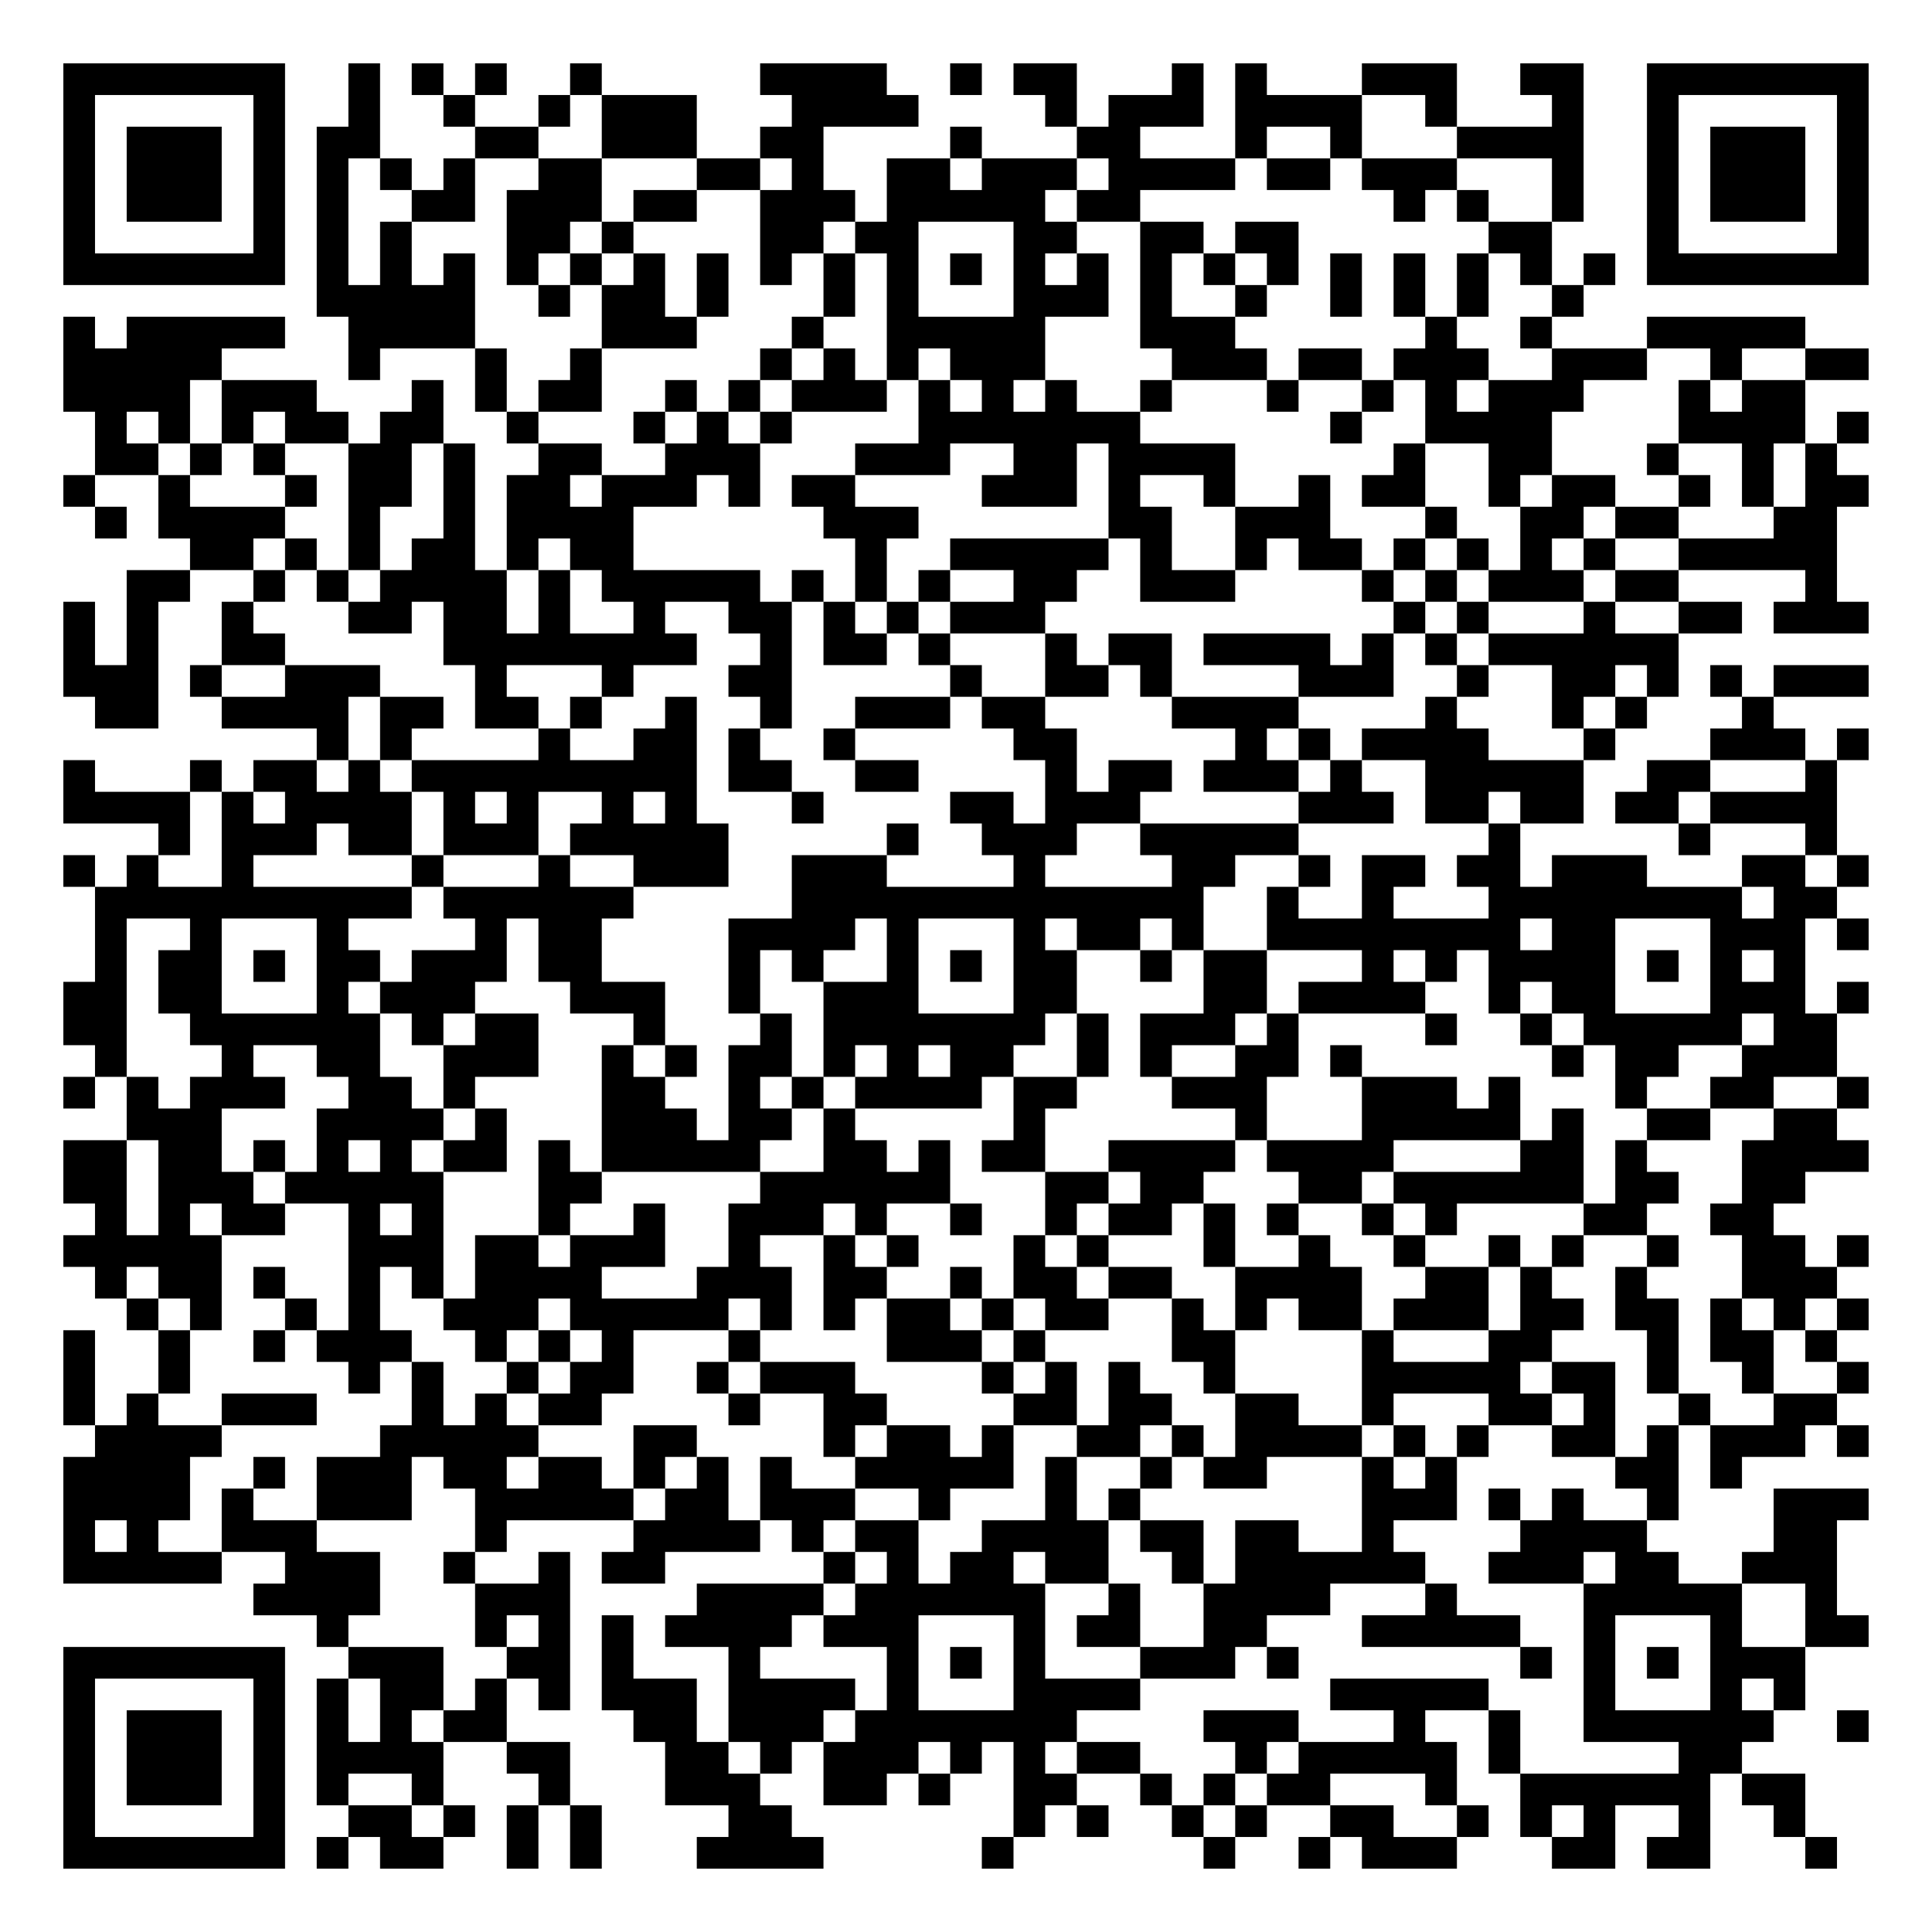
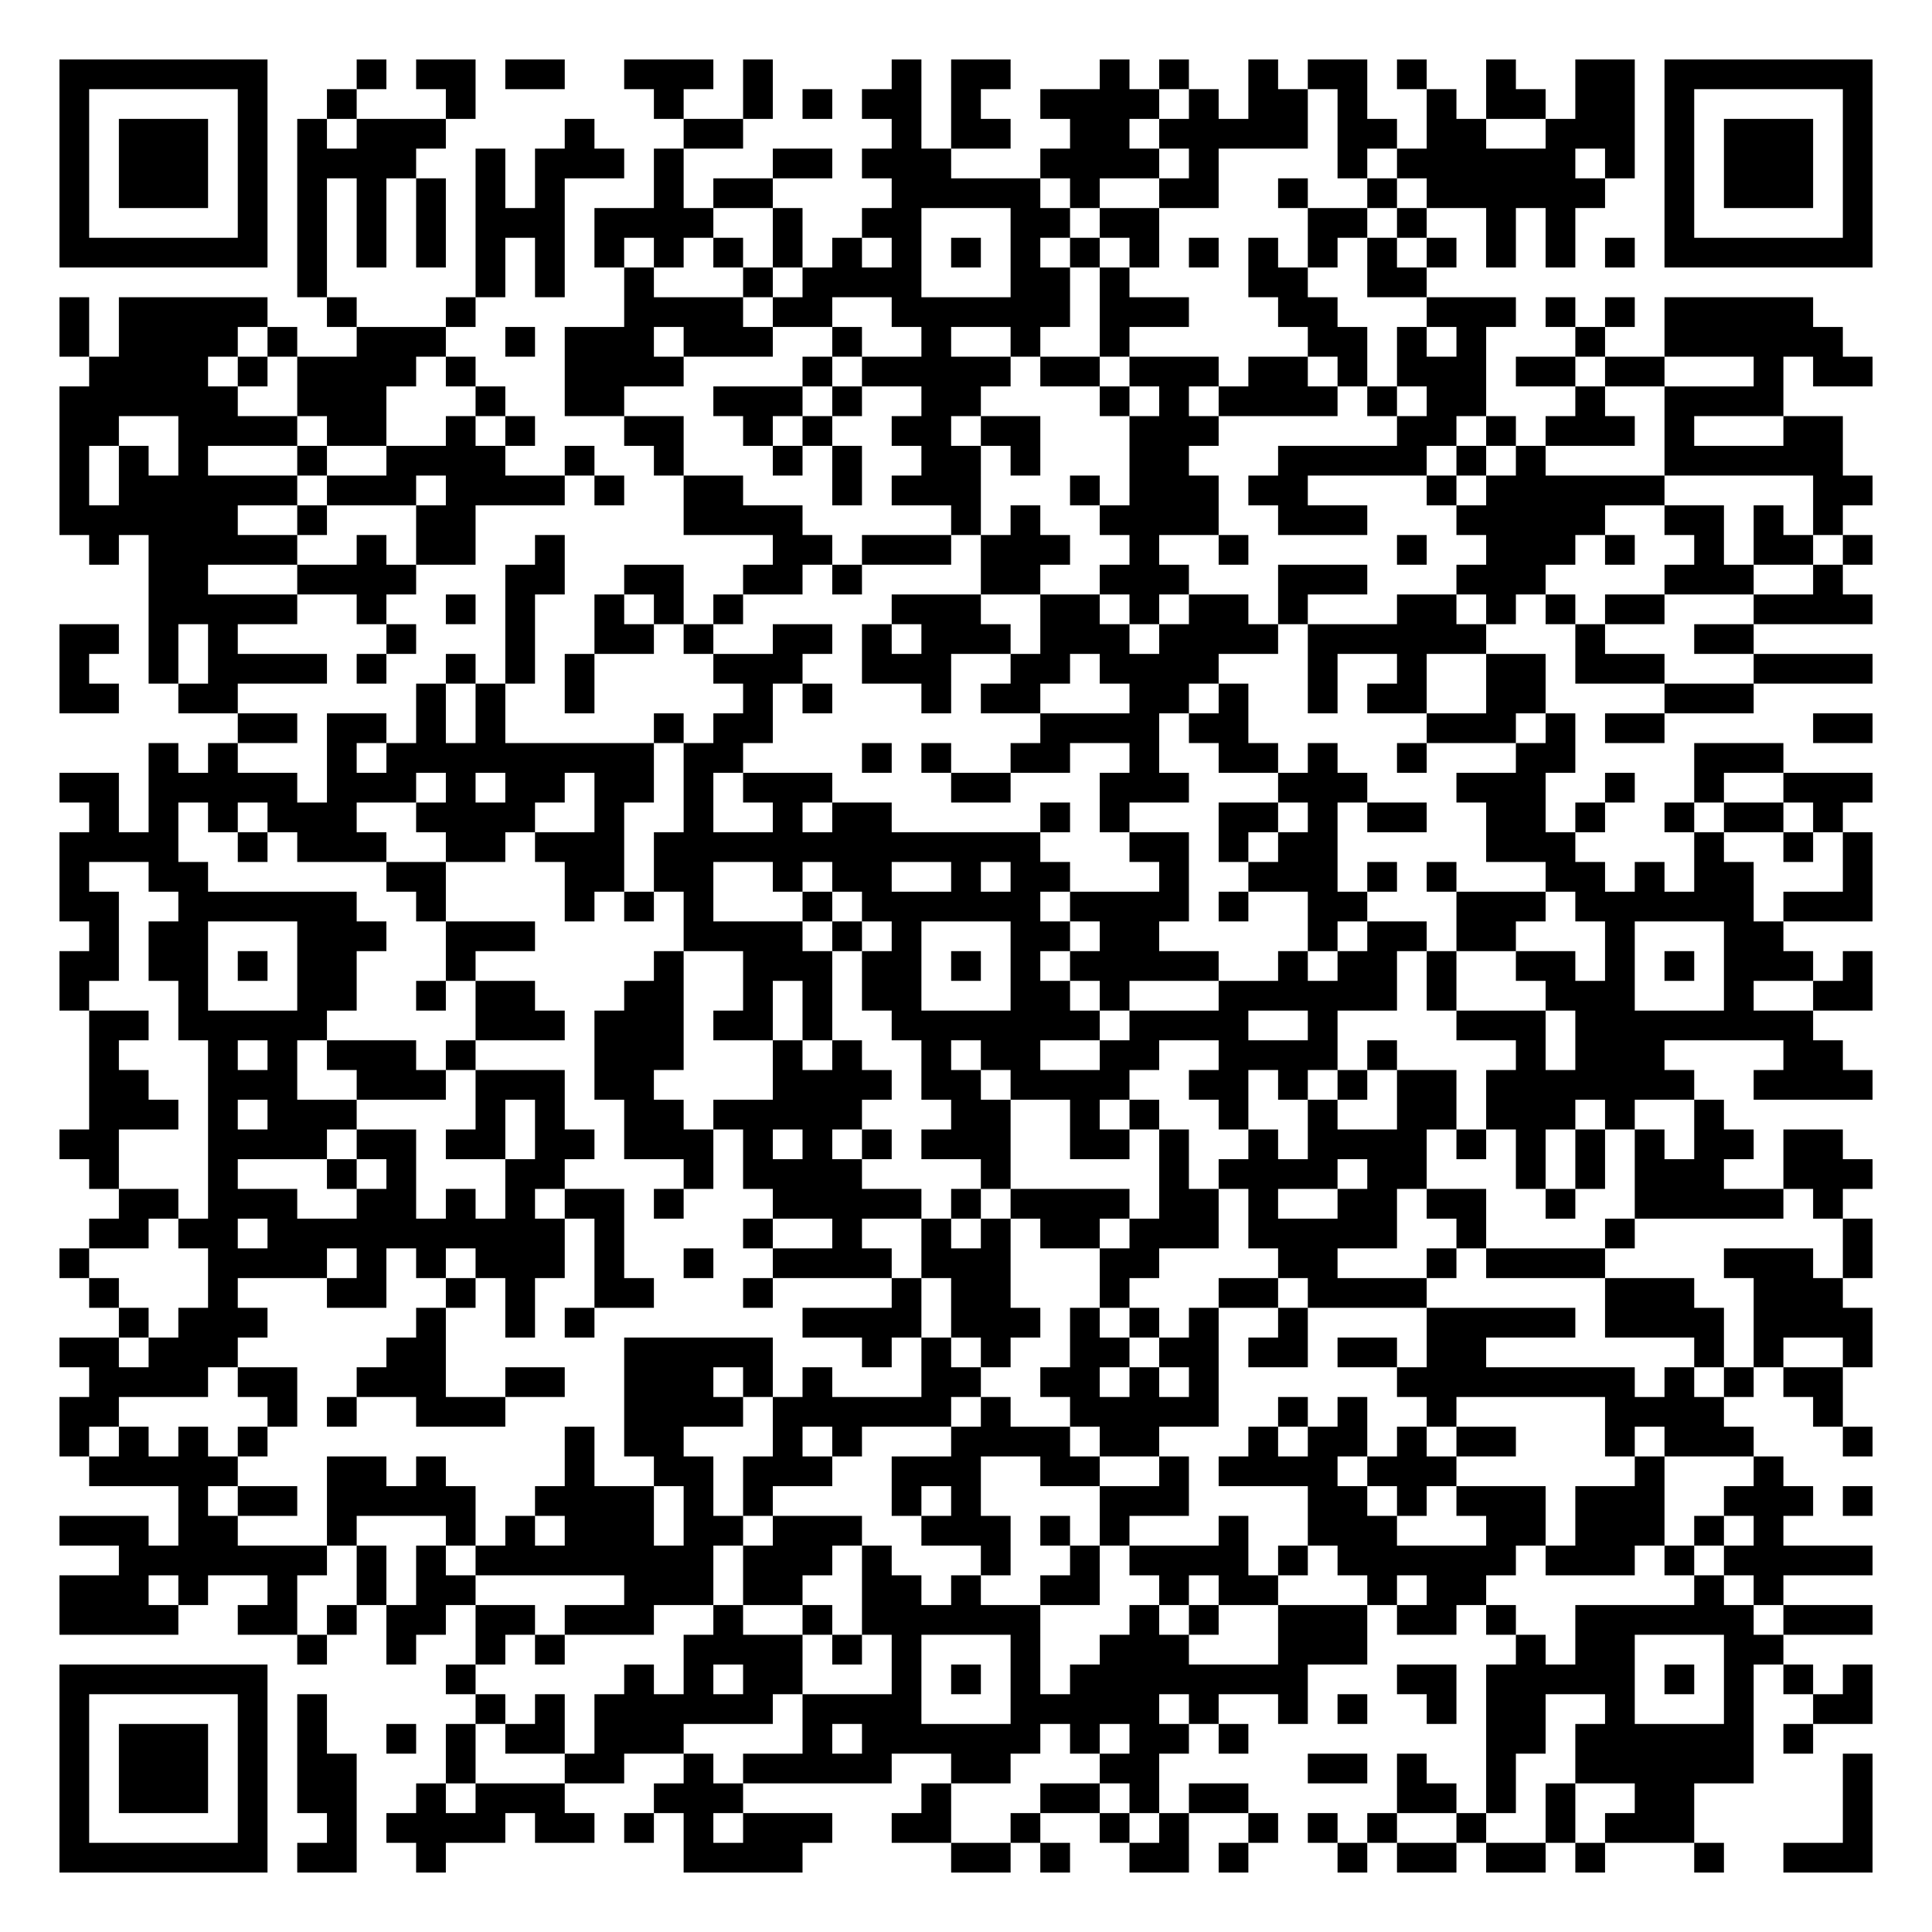
- <svg xmlns="http://www.w3.org/2000/svg" width="244" height="244" class="segno">
+ <svg xmlns="http://www.w3.org/2000/svg" width="260" height="260" class="segno">
  <g transform="scale(4)">
-     <path fill="#fff" d="M0 0h61v61h-61z" />
-     <path class="qrline" stroke="#000" d="M2 2.5h7m2 0h1m1 0h1m1 0h1m2 0h1m5 0h4m2 0h1m1 0h2m3 0h1m1 0h1m3 0h3m2 0h2m2 0h7m-57 1h1m5 0h1m2 0h1m2 0h1m2 0h1m1 0h3m3 0h4m4 0h1m1 0h3m1 0h4m2 0h1m3 0h1m2 0h1m5 0h1m-57 1h1m1 0h3m1 0h1m1 0h2m3 0h2m2 0h3m2 0h2m4 0h1m3 0h2m3 0h1m2 0h1m3 0h4m2 0h1m1 0h3m1 0h1m-57 1h1m1 0h3m1 0h1m1 0h1m1 0h1m1 0h1m2 0h2m3 0h2m1 0h1m2 0h2m1 0h3m1 0h4m1 0h2m1 0h3m3 0h1m2 0h1m1 0h3m1 0h1m-57 1h1m1 0h3m1 0h1m1 0h1m2 0h2m1 0h3m1 0h2m2 0h3m1 0h5m1 0h2m8 0h1m1 0h1m2 0h1m2 0h1m1 0h3m1 0h1m-57 1h1m5 0h1m1 0h1m1 0h1m3 0h2m1 0h1m4 0h2m1 0h2m3 0h2m2 0h2m1 0h2m6 0h2m3 0h1m5 0h1m-57 1h7m1 0h1m1 0h1m1 0h1m1 0h1m1 0h1m1 0h1m1 0h1m1 0h1m1 0h1m1 0h1m1 0h1m1 0h1m1 0h1m1 0h1m1 0h1m1 0h1m1 0h1m1 0h1m1 0h1m1 0h1m1 0h1m1 0h7m-49 1h5m2 0h1m1 0h2m1 0h1m3 0h1m1 0h1m3 0h3m1 0h1m2 0h1m2 0h1m1 0h1m1 0h1m2 0h1m-48 1h1m1 0h5m2 0h4m4 0h3m3 0h1m2 0h5m3 0h3m6 0h1m2 0h1m3 0h5m-55 1h5m4 0h1m3 0h1m2 0h1m5 0h1m1 0h1m1 0h1m1 0h3m4 0h3m1 0h2m1 0h3m2 0h3m2 0h1m2 0h2m-57 1h4m1 0h3m3 0h1m1 0h1m1 0h2m2 0h1m1 0h1m1 0h3m1 0h1m1 0h1m1 0h1m2 0h1m3 0h1m2 0h1m1 0h1m1 0h3m3 0h1m1 0h2m-54 1h1m1 0h1m1 0h1m1 0h2m1 0h2m2 0h1m3 0h1m1 0h1m1 0h1m4 0h7m6 0h1m2 0h4m4 0h4m1 0h1m-56 1h2m1 0h1m1 0h1m2 0h2m1 0h1m2 0h2m2 0h3m3 0h3m2 0h2m1 0h4m5 0h1m2 0h2m3 0h1m2 0h1m1 0h1m-56 1h1m2 0h1m3 0h1m1 0h2m1 0h1m1 0h2m1 0h3m1 0h1m1 0h2m4 0h3m1 0h1m2 0h1m2 0h1m1 0h2m2 0h1m1 0h2m2 0h1m1 0h1m1 0h2m-56 1h1m1 0h4m2 0h1m2 0h1m1 0h4m6 0h3m6 0h2m2 0h3m3 0h1m2 0h2m1 0h2m3 0h2m-52 1h2m1 0h1m1 0h1m1 0h2m1 0h1m1 0h2m7 0h1m2 0h5m1 0h1m2 0h1m1 0h2m1 0h1m1 0h1m1 0h1m1 0h1m2 0h5m-54 1h2m2 0h1m1 0h1m1 0h4m1 0h1m1 0h5m1 0h1m1 0h1m1 0h1m2 0h2m2 0h3m4 0h1m1 0h1m1 0h3m1 0h2m4 0h1m-56 1h1m1 0h1m2 0h1m3 0h2m1 0h2m1 0h1m2 0h1m2 0h2m1 0h1m1 0h1m1 0h3m11 0h1m1 0h1m3 0h1m2 0h2m1 0h3m-57 1h1m1 0h1m2 0h2m5 0h8m2 0h1m1 0h2m1 0h1m3 0h1m1 0h2m1 0h4m1 0h1m1 0h1m1 0h6m-51 1h3m1 0h1m2 0h3m3 0h1m3 0h1m3 0h2m5 0h1m2 0h2m1 0h1m4 0h3m2 0h1m2 0h2m1 0h1m1 0h1m1 0h3m-56 1h2m2 0h4m1 0h2m1 0h2m1 0h1m2 0h1m2 0h1m2 0h3m1 0h2m4 0h4m4 0h1m3 0h1m1 0h1m3 0h1m-46 1h1m1 0h1m4 0h1m2 0h2m1 0h1m2 0h1m5 0h2m5 0h1m1 0h1m1 0h4m3 0h1m3 0h3m1 0h1m-57 1h1m3 0h1m1 0h2m1 0h1m1 0h9m1 0h2m2 0h2m4 0h1m1 0h2m1 0h3m1 0h1m2 0h5m2 0h2m3 0h1m-56 1h4m1 0h1m1 0h4m1 0h1m1 0h1m2 0h1m1 0h1m3 0h1m4 0h2m1 0h3m5 0h3m1 0h2m1 0h2m1 0h2m1 0h4m-53 1h1m1 0h3m1 0h2m1 0h3m1 0h5m5 0h1m2 0h3m2 0h5m6 0h1m5 0h1m3 0h1m-56 1h1m1 0h1m2 0h1m5 0h1m3 0h1m2 0h3m2 0h3m4 0h1m4 0h2m2 0h1m1 0h2m1 0h2m1 0h3m3 0h2m1 0h1m-56 1h10m1 0h6m5 0h13m2 0h1m2 0h1m3 0h8m1 0h2m-55 1h1m2 0h1m3 0h1m4 0h1m1 0h2m4 0h4m1 0h1m3 0h1m1 0h2m1 0h1m2 0h8m1 0h2m3 0h3m1 0h1m-56 1h1m1 0h2m1 0h1m1 0h2m1 0h3m1 0h2m4 0h1m1 0h1m2 0h1m1 0h1m1 0h2m2 0h1m1 0h2m3 0h1m1 0h1m1 0h4m1 0h1m1 0h1m1 0h1m-55 1h2m1 0h2m3 0h1m1 0h3m3 0h3m2 0h1m2 0h3m3 0h2m4 0h2m1 0h4m2 0h1m1 0h2m3 0h3m1 0h1m-57 1h2m2 0h6m1 0h1m1 0h2m3 0h1m3 0h1m1 0h7m1 0h1m1 0h3m1 0h1m4 0h1m2 0h1m1 0h5m1 0h2m-55 1h1m3 0h1m2 0h2m2 0h3m2 0h1m1 0h1m1 0h2m1 0h1m1 0h1m1 0h2m2 0h1m1 0h1m2 0h2m1 0h1m6 0h1m1 0h2m2 0h3m-56 1h1m1 0h1m1 0h3m2 0h2m1 0h1m4 0h2m2 0h1m1 0h1m1 0h4m1 0h2m3 0h3m3 0h3m1 0h1m3 0h1m2 0h2m2 0h1m-55 1h3m3 0h4m1 0h1m3 0h3m1 0h2m1 0h1m5 0h1m6 0h1m3 0h5m1 0h1m2 0h2m2 0h2m-56 1h2m1 0h2m1 0h1m1 0h1m1 0h1m1 0h2m1 0h1m1 0h5m2 0h2m1 0h1m1 0h2m2 0h4m1 0h4m4 0h2m1 0h1m3 0h4m-57 1h2m1 0h3m1 0h5m3 0h2m5 0h6m3 0h2m1 0h2m3 0h2m1 0h6m1 0h2m2 0h2m-54 1h1m1 0h1m1 0h2m2 0h1m1 0h1m3 0h1m2 0h1m2 0h3m1 0h1m2 0h1m2 0h1m1 0h2m1 0h1m1 0h1m2 0h1m1 0h1m4 0h2m2 0h2m-54 1h5m4 0h3m1 0h2m1 0h3m2 0h1m2 0h1m1 0h1m3 0h1m1 0h1m3 0h1m2 0h1m2 0h1m2 0h1m1 0h1m2 0h1m2 0h2m1 0h1m-56 1h1m1 0h2m1 0h1m2 0h1m1 0h1m1 0h4m3 0h3m1 0h2m2 0h1m1 0h2m1 0h2m2 0h4m2 0h2m1 0h1m2 0h1m3 0h3m-54 1h1m1 0h1m2 0h1m1 0h1m2 0h3m1 0h5m1 0h1m1 0h1m1 0h2m1 0h1m1 0h2m2 0h1m1 0h1m1 0h2m1 0h3m1 0h2m1 0h2m1 0h1m1 0h1m1 0h1m-57 1h1m2 0h1m2 0h1m1 0h3m2 0h1m1 0h1m1 0h1m3 0h1m4 0h3m1 0h1m4 0h2m4 0h1m3 0h2m3 0h1m1 0h2m1 0h1m-56 1h1m2 0h1m5 0h1m1 0h1m2 0h1m1 0h2m2 0h1m1 0h3m4 0h1m1 0h1m1 0h1m2 0h1m4 0h5m1 0h2m1 0h1m2 0h1m2 0h1m-57 1h1m1 0h1m2 0h3m3 0h1m1 0h1m1 0h2m4 0h1m2 0h2m4 0h2m1 0h2m2 0h2m2 0h1m3 0h2m1 0h1m2 0h1m2 0h2m-55 1h4m5 0h5m3 0h2m4 0h1m1 0h2m1 0h1m2 0h2m1 0h1m1 0h4m1 0h1m1 0h1m2 0h2m1 0h1m1 0h3m1 0h1m-57 1h4m2 0h1m1 0h3m1 0h2m1 0h2m1 0h1m1 0h1m1 0h1m2 0h5m1 0h1m2 0h1m1 0h2m3 0h1m1 0h1m5 0h2m1 0h1m-53 1h4m1 0h1m2 0h3m2 0h5m1 0h2m1 0h3m2 0h1m3 0h1m1 0h1m7 0h3m1 0h1m1 0h1m2 0h1m3 0h3m-57 1h1m1 0h1m2 0h3m5 0h1m4 0h4m1 0h1m1 0h2m2 0h4m1 0h2m1 0h2m2 0h1m4 0h4m4 0h2m-56 1h5m2 0h3m2 0h1m2 0h1m1 0h2m5 0h1m1 0h1m1 0h2m1 0h2m2 0h1m1 0h6m2 0h3m1 0h2m2 0h3m-50 1h4m3 0h3m4 0h4m1 0h6m2 0h1m2 0h4m3 0h1m4 0h5m2 0h1m-48 1h1m4 0h1m1 0h1m1 0h1m1 0h4m1 0h3m3 0h1m1 0h2m2 0h2m3 0h5m2 0h1m3 0h1m2 0h2m-57 1h7m2 0h3m2 0h2m1 0h1m3 0h1m4 0h1m1 0h1m1 0h1m3 0h3m1 0h1m7 0h1m1 0h1m1 0h1m1 0h3m-55 1h1m5 0h1m1 0h1m1 0h2m1 0h1m1 0h1m1 0h3m1 0h4m1 0h1m3 0h4m6 0h5m3 0h1m3 0h1m1 0h1m-55 1h1m1 0h3m1 0h1m1 0h1m1 0h1m1 0h2m4 0h2m1 0h3m1 0h7m4 0h3m3 0h1m2 0h1m2 0h6m2 0h1m-57 1h1m1 0h3m1 0h1m1 0h4m2 0h2m3 0h2m1 0h1m1 0h3m1 0h1m1 0h1m1 0h2m3 0h1m1 0h5m1 0h1m5 0h2m-53 1h1m1 0h3m1 0h1m1 0h1m2 0h1m3 0h1m3 0h3m2 0h2m1 0h1m2 0h2m2 0h1m1 0h1m1 0h2m3 0h1m2 0h6m1 0h2m-55 1h1m5 0h1m2 0h2m1 0h1m1 0h1m1 0h1m4 0h2m7 0h1m1 0h1m2 0h1m1 0h1m2 0h2m2 0h1m1 0h1m1 0h1m2 0h1m2 0h1m-55 1h7m1 0h1m1 0h2m2 0h1m1 0h1m3 0h4m5 0h1m6 0h1m2 0h1m1 0h3m3 0h2m1 0h2m3 0h1" />
+     <path fill="#fff" d="M0 0h65v65h-65z" />
+     <path class="qrline" stroke="#000" d="M2 2.5h7m3 0h1m1 0h2m1 0h2m2 0h3m1 0h1m4 0h1m1 0h2m3 0h1m1 0h1m2 0h1m1 0h2m1 0h1m2 0h1m2 0h2m1 0h7m-61 1h1m5 0h1m2 0h1m3 0h1m6 0h1m2 0h1m1 0h1m1 0h2m1 0h1m2 0h4m1 0h1m1 0h2m1 0h1m2 0h1m1 0h2m1 0h2m1 0h1m5 0h1m-61 1h1m1 0h3m1 0h1m1 0h1m1 0h3m4 0h1m3 0h2m5 0h1m1 0h2m2 0h2m1 0h5m1 0h2m1 0h2m2 0h3m1 0h1m1 0h3m1 0h1m-61 1h1m1 0h3m1 0h1m1 0h4m2 0h1m1 0h3m1 0h1m3 0h2m1 0h3m3 0h4m1 0h1m4 0h1m1 0h6m1 0h1m1 0h1m1 0h3m1 0h1m-61 1h1m1 0h3m1 0h1m1 0h1m1 0h1m1 0h1m1 0h1m1 0h1m3 0h1m1 0h2m4 0h5m1 0h1m2 0h2m2 0h1m2 0h1m1 0h6m2 0h1m1 0h3m1 0h1m-61 1h1m5 0h1m1 0h1m1 0h1m1 0h1m1 0h3m1 0h4m2 0h1m2 0h2m3 0h2m1 0h2m5 0h2m1 0h1m2 0h1m1 0h1m3 0h1m5 0h1m-61 1h7m1 0h1m1 0h1m1 0h1m1 0h1m1 0h1m1 0h1m1 0h1m1 0h1m1 0h1m1 0h1m1 0h1m1 0h1m1 0h1m1 0h1m1 0h1m1 0h1m1 0h1m1 0h1m1 0h1m1 0h1m1 0h1m1 0h1m1 0h1m1 0h7m-53 1h1m5 0h1m1 0h1m2 0h1m3 0h1m1 0h4m3 0h2m1 0h1m4 0h2m2 0h2m-46 1h1m1 0h5m2 0h1m3 0h1m5 0h4m1 0h2m2 0h6m1 0h3m3 0h2m3 0h3m1 0h1m1 0h1m1 0h5m-59 1h1m1 0h4m1 0h1m2 0h3m2 0h1m1 0h3m1 0h3m2 0h1m2 0h1m2 0h1m2 0h1m6 0h2m1 0h1m1 0h1m3 0h1m2 0h6m-59 1h4m1 0h1m1 0h4m1 0h1m3 0h4m4 0h1m1 0h5m1 0h2m1 0h3m1 0h2m1 0h1m1 0h3m1 0h2m1 0h2m3 0h1m1 0h2m-61 1h6m2 0h3m3 0h1m2 0h2m3 0h3m1 0h1m2 0h2m4 0h1m1 0h1m1 0h4m1 0h1m1 0h2m3 0h1m2 0h4m-58 1h2m2 0h4m1 0h2m2 0h1m1 0h1m3 0h2m2 0h1m1 0h1m2 0h2m1 0h2m3 0h3m6 0h2m1 0h1m1 0h3m1 0h1m3 0h2m-60 1h1m1 0h1m1 0h1m3 0h1m2 0h4m2 0h1m2 0h1m3 0h1m1 0h1m2 0h2m1 0h1m3 0h2m3 0h5m1 0h1m1 0h1m4 0h6m-60 1h1m1 0h6m1 0h3m1 0h4m1 0h1m2 0h2m3 0h1m1 0h3m3 0h1m1 0h3m1 0h2m4 0h1m1 0h6m5 0h2m-61 1h6m2 0h1m3 0h2m7 0h4m5 0h1m1 0h1m2 0h4m2 0h3m3 0h5m2 0h2m1 0h1m1 0h1m-59 1h1m1 0h5m2 0h1m1 0h2m2 0h1m7 0h2m1 0h3m1 0h3m2 0h1m2 0h1m5 0h1m2 0h3m1 0h1m2 0h1m1 0h2m1 0h1m-58 1h2m3 0h4m3 0h2m2 0h2m2 0h2m1 0h1m4 0h2m2 0h3m3 0h3m3 0h3m4 0h3m2 0h1m-57 1h5m2 0h1m2 0h1m1 0h1m2 0h1m1 0h1m1 0h1m5 0h3m2 0h2m1 0h1m1 0h2m1 0h1m3 0h2m1 0h1m1 0h1m1 0h2m3 0h4m-61 1h2m1 0h1m1 0h1m5 0h1m3 0h1m2 0h2m1 0h1m2 0h2m1 0h1m1 0h3m1 0h3m1 0h4m1 0h6m3 0h1m3 0h2m-57 1h1m2 0h1m1 0h4m1 0h1m2 0h1m1 0h1m1 0h1m4 0h3m2 0h3m2 0h2m1 0h4m3 0h1m2 0h1m2 0h2m1 0h3m3 0h4m-61 1h2m2 0h2m6 0h1m1 0h1m2 0h1m5 0h1m1 0h1m3 0h1m1 0h2m3 0h2m1 0h1m2 0h1m1 0h2m2 0h2m4 0h3m-51 1h2m1 0h2m1 0h1m1 0h1m5 0h1m1 0h2m9 0h4m1 0h2m6 0h3m1 0h1m1 0h2m5 0h2m-58 1h1m1 0h1m3 0h1m1 0h9m1 0h2m4 0h1m1 0h1m2 0h2m2 0h1m2 0h2m1 0h1m2 0h1m3 0h2m4 0h3m-58 1h2m1 0h5m1 0h3m1 0h1m1 0h2m1 0h2m1 0h1m1 0h3m4 0h2m3 0h3m3 0h3m3 0h3m2 0h1m2 0h1m2 0h3m-60 1h1m1 0h1m1 0h1m1 0h3m2 0h4m2 0h1m2 0h1m2 0h1m1 0h2m5 0h1m1 0h1m3 0h2m1 0h1m1 0h2m2 0h2m1 0h1m2 0h1m1 0h2m1 0h1m-60 1h4m2 0h1m1 0h3m2 0h2m1 0h3m1 0h13m3 0h2m1 0h1m1 0h2m5 0h3m4 0h1m2 0h1m1 0h1m-61 1h1m2 0h2m6 0h2m4 0h2m1 0h2m2 0h1m1 0h2m2 0h1m1 0h2m3 0h1m2 0h3m1 0h1m1 0h1m3 0h2m1 0h1m1 0h2m3 0h1m-61 1h2m2 0h6m2 0h1m4 0h1m1 0h1m1 0h1m3 0h1m1 0h6m1 0h4m1 0h1m2 0h2m3 0h3m1 0h6m1 0h3m-60 1h1m1 0h2m3 0h3m2 0h3m5 0h4m1 0h1m1 0h1m3 0h2m1 0h2m5 0h1m1 0h2m1 0h2m3 0h1m3 0h2m-58 1h2m1 0h2m1 0h1m1 0h2m3 0h1m6 0h1m2 0h3m1 0h2m1 0h1m1 0h1m1 0h5m2 0h1m1 0h2m1 0h1m2 0h2m1 0h1m1 0h1m1 0h3m1 0h1m-61 1h1m3 0h1m3 0h2m2 0h1m1 0h2m3 0h2m2 0h1m1 0h1m1 0h2m3 0h2m1 0h1m3 0h6m1 0h1m3 0h3m3 0h1m2 0h2m-60 1h2m1 0h5m5 0h3m1 0h3m1 0h2m1 0h1m2 0h7m1 0h4m2 0h1m4 0h3m1 0h8m-58 1h1m3 0h1m1 0h1m1 0h3m1 0h1m4 0h3m3 0h1m1 0h1m2 0h1m1 0h2m2 0h2m2 0h4m1 0h1m4 0h1m1 0h3m4 0h2m-59 1h2m2 0h3m2 0h3m1 0h3m1 0h2m4 0h4m1 0h2m1 0h4m2 0h2m1 0h1m1 0h1m1 0h2m1 0h7m2 0h4m-60 1h3m1 0h1m1 0h3m4 0h1m1 0h1m2 0h2m1 0h5m3 0h2m2 0h1m1 0h1m2 0h1m2 0h1m2 0h2m1 0h3m1 0h1m2 0h1m-56 1h2m3 0h4m1 0h2m1 0h2m1 0h2m1 0h3m1 0h1m1 0h1m1 0h1m1 0h3m2 0h2m1 0h1m2 0h1m1 0h4m1 0h1m1 0h1m1 0h1m1 0h1m1 0h2m1 0h2m-59 1h1m3 0h1m3 0h1m1 0h1m3 0h2m4 0h1m1 0h4m4 0h1m5 0h1m1 0h4m1 0h2m3 0h1m1 0h1m1 0h3m2 0h3m-59 1h2m1 0h3m2 0h2m1 0h1m1 0h1m1 0h2m1 0h1m3 0h5m1 0h1m1 0h4m1 0h2m1 0h1m2 0h2m1 0h2m2 0h1m2 0h5m1 0h1m-59 1h2m1 0h2m1 0h10m1 0h1m4 0h1m2 0h1m2 0h1m1 0h1m1 0h2m1 0h3m1 0h5m2 0h1m4 0h1m7 0h1m-61 1h1m4 0h4m1 0h1m1 0h1m1 0h3m1 0h1m2 0h1m2 0h4m1 0h3m3 0h2m4 0h2m3 0h1m1 0h4m4 0h3m1 0h1m-60 1h1m3 0h1m3 0h2m2 0h1m1 0h1m2 0h2m3 0h1m4 0h1m1 0h2m3 0h1m3 0h2m1 0h4m6 0h3m2 0h3m-58 1h1m1 0h3m5 0h1m2 0h1m1 0h1m7 0h4m1 0h3m1 0h1m1 0h1m1 0h1m2 0h1m4 0h5m1 0h4m1 0h4m-61 1h2m1 0h3m5 0h2m6 0h5m3 0h1m1 0h1m1 0h1m2 0h2m1 0h2m1 0h2m1 0h2m1 0h2m7 0h1m1 0h1m2 0h1m-60 1h4m1 0h2m2 0h3m2 0h2m2 0h3m1 0h1m1 0h1m3 0h2m2 0h2m1 0h1m1 0h1m6 0h8m1 0h1m1 0h1m1 0h2m-60 1h2m5 0h1m1 0h1m2 0h3m4 0h4m1 0h6m1 0h1m2 0h5m2 0h1m1 0h1m2 0h1m5 0h4m3 0h1m-60 1h1m1 0h1m1 0h1m1 0h1m10 0h1m1 0h2m3 0h1m1 0h1m3 0h4m1 0h2m3 0h1m1 0h2m1 0h1m1 0h2m3 0h1m1 0h3m3 0h1m-60 1h5m3 0h2m1 0h1m4 0h1m2 0h2m1 0h3m2 0h3m2 0h2m2 0h1m1 0h4m1 0h3m6 0h1m3 0h1m-54 1h1m1 0h2m1 0h5m2 0h4m1 0h1m1 0h1m4 0h1m1 0h1m4 0h3m4 0h2m1 0h1m1 0h3m1 0h3m2 0h3m1 0h1m-61 1h3m1 0h2m3 0h1m3 0h1m1 0h1m1 0h3m1 0h2m1 0h3m2 0h3m1 0h1m1 0h1m3 0h1m2 0h3m3 0h2m1 0h3m1 0h1m1 0h1m-56 1h7m1 0h1m1 0h1m1 0h8m1 0h3m1 0h1m3 0h1m2 0h1m1 0h4m1 0h1m1 0h6m1 0h3m1 0h1m1 0h5m-61 1h3m1 0h1m2 0h1m2 0h1m1 0h2m5 0h3m1 0h2m2 0h2m1 0h1m2 0h2m2 0h1m1 0h2m3 0h1m1 0h2m7 0h1m1 0h1m-58 1h4m2 0h2m1 0h1m1 0h2m1 0h2m1 0h3m2 0h1m2 0h1m1 0h6m3 0h1m1 0h1m2 0h3m1 0h2m1 0h1m2 0h6m1 0h3m-53 1h1m2 0h1m2 0h1m1 0h1m4 0h4m1 0h1m1 0h1m3 0h1m2 0h3m3 0h3m5 0h1m1 0h2m3 0h2m-58 1h7m6 0h1m5 0h1m1 0h1m1 0h2m3 0h1m1 0h1m1 0h1m1 0h8m3 0h2m1 0h5m1 0h1m1 0h1m1 0h1m1 0h1m-61 1h1m5 0h1m1 0h1m5 0h1m1 0h1m1 0h6m1 0h4m3 0h5m1 0h1m2 0h1m1 0h1m2 0h1m1 0h2m2 0h1m3 0h1m2 0h2m-61 1h1m1 0h3m1 0h1m1 0h1m2 0h1m1 0h1m1 0h2m1 0h3m4 0h1m1 0h6m1 0h1m1 0h2m1 0h1m8 0h2m1 0h6m1 0h1m-59 1h1m1 0h3m1 0h1m1 0h2m3 0h1m3 0h2m2 0h1m1 0h5m2 0h2m3 0h2m5 0h2m1 0h1m2 0h1m2 0h6m3 0h1m-61 1h1m1 0h3m1 0h1m1 0h2m2 0h1m1 0h3m3 0h3m6 0h1m3 0h2m1 0h1m1 0h2m5 0h2m1 0h1m1 0h1m2 0h2m5 0h1m-61 1h1m5 0h1m2 0h1m1 0h4m1 0h2m1 0h1m1 0h1m1 0h3m2 0h2m2 0h1m2 0h1m1 0h1m2 0h1m1 0h1m1 0h1m2 0h1m2 0h1m1 0h3m5 0h1m-61 1h7m1 0h2m2 0h1m8 0h4m5 0h2m1 0h1m2 0h2m1 0h1m3 0h1m1 0h2m1 0h2m1 0h1m3 0h1m2 0h3" />
  </g>
</svg>
